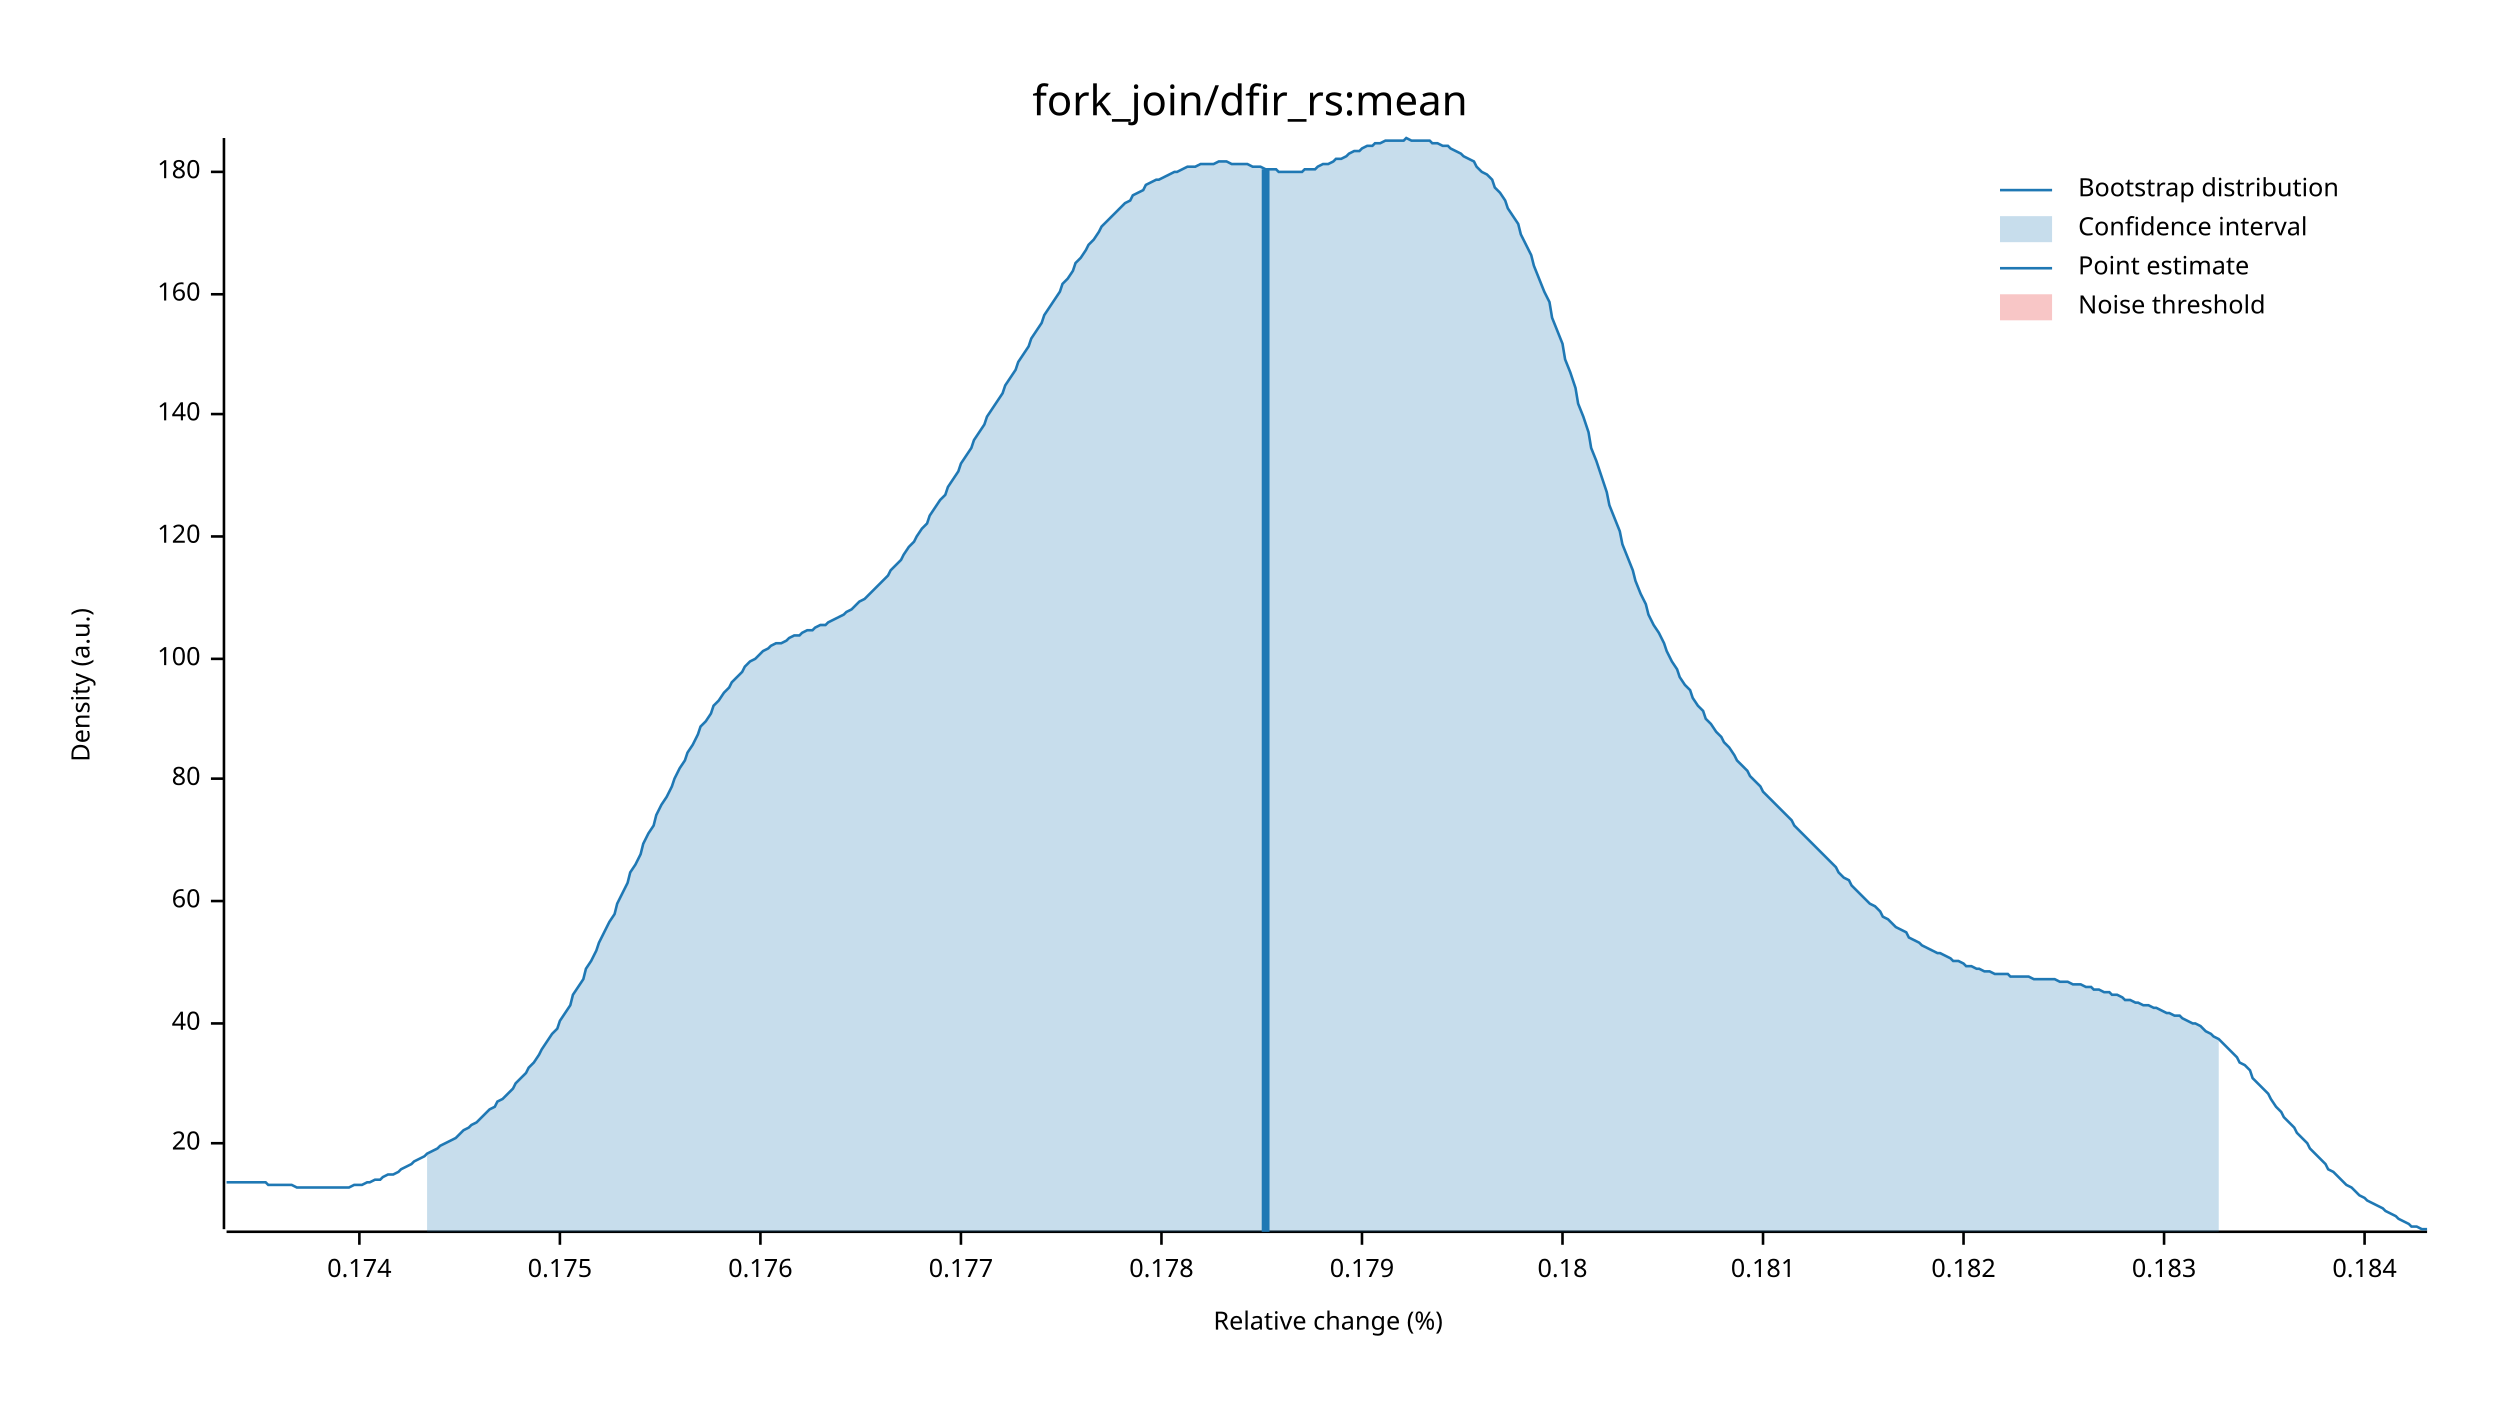
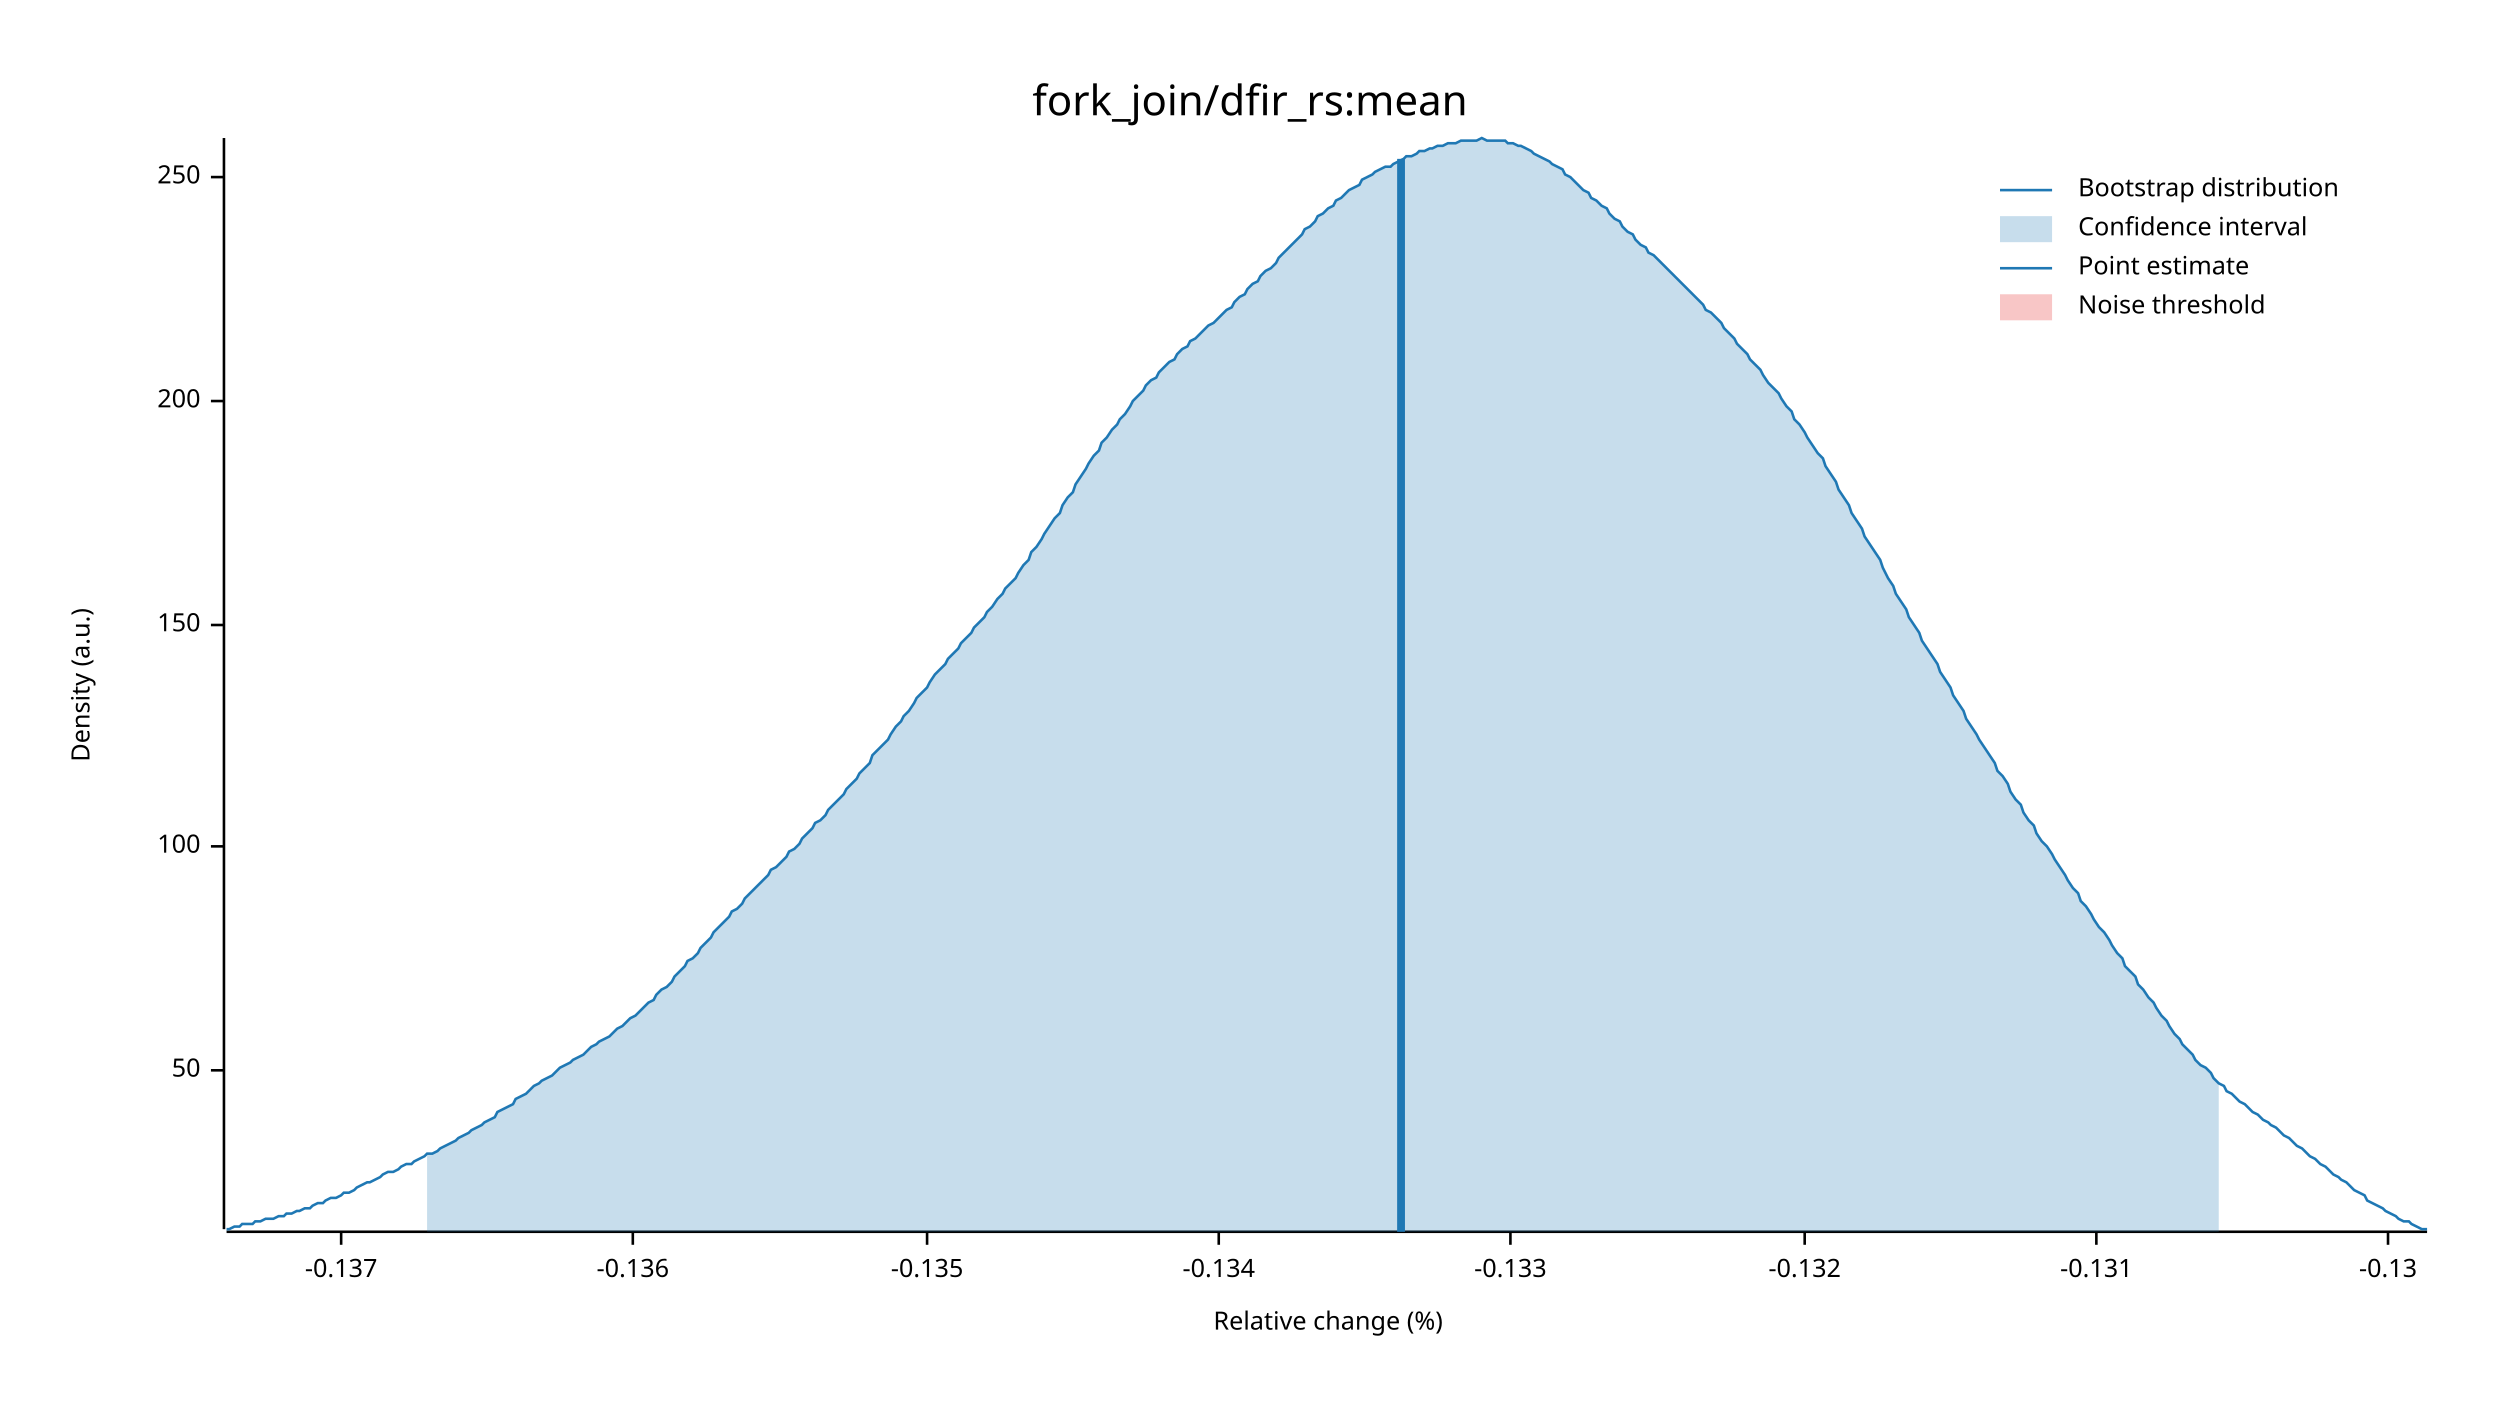
<svg xmlns="http://www.w3.org/2000/svg" width="960" height="540" viewBox="0 0 960 540">
  <text x="480" y="32" dy="0.76em" text-anchor="middle" font-family="sans-serif" font-size="16.129" opacity="1" fill="#000000">
fork_join/dfir_rs:mean
</text>
  <text x="27" y="263" dy="0.76em" text-anchor="middle" font-family="sans-serif" font-size="9.677" opacity="1" fill="#000000" transform="rotate(270, 27, 263)">
Density (a.u.)
</text>
  <text x="510" y="513" dy="-0.5ex" text-anchor="middle" font-family="sans-serif" font-size="9.677" opacity="1" fill="#000000">
Relative change (%)
</text>
  <polyline fill="none" opacity="1" stroke="#000000" stroke-width="1" points="86,53 86,472 " />
-   <text x="77" y="439" dy="0.5ex" text-anchor="end" font-family="sans-serif" font-size="9.677" opacity="1" fill="#000000">
- 20
+   <text x="77" y="411" dy="0.5ex" text-anchor="end" font-family="sans-serif" font-size="9.677" opacity="1" fill="#000000">
+ 50
</text>
-   <polyline fill="none" opacity="1" stroke="#000000" stroke-width="1" points="81,439 86,439 " />
-   <text x="77" y="393" dy="0.5ex" text-anchor="end" font-family="sans-serif" font-size="9.677" opacity="1" fill="#000000">
- 40
- </text>
-   <polyline fill="none" opacity="1" stroke="#000000" stroke-width="1" points="81,393 86,393 " />
-   <text x="77" y="346" dy="0.5ex" text-anchor="end" font-family="sans-serif" font-size="9.677" opacity="1" fill="#000000">
- 60
- </text>
-   <polyline fill="none" opacity="1" stroke="#000000" stroke-width="1" points="81,346 86,346 " />
-   <text x="77" y="299" dy="0.5ex" text-anchor="end" font-family="sans-serif" font-size="9.677" opacity="1" fill="#000000">
- 80
- </text>
-   <polyline fill="none" opacity="1" stroke="#000000" stroke-width="1" points="81,299 86,299 " />
-   <text x="77" y="253" dy="0.5ex" text-anchor="end" font-family="sans-serif" font-size="9.677" opacity="1" fill="#000000">
+   <polyline fill="none" opacity="1" stroke="#000000" stroke-width="1" points="81,411 86,411 " />
+   <text x="77" y="325" dy="0.5ex" text-anchor="end" font-family="sans-serif" font-size="9.677" opacity="1" fill="#000000">
100
</text>
-   <polyline fill="none" opacity="1" stroke="#000000" stroke-width="1" points="81,253 86,253 " />
-   <text x="77" y="206" dy="0.5ex" text-anchor="end" font-family="sans-serif" font-size="9.677" opacity="1" fill="#000000">
- 120
+   <polyline fill="none" opacity="1" stroke="#000000" stroke-width="1" points="81,325 86,325 " />
+   <text x="77" y="240" dy="0.5ex" text-anchor="end" font-family="sans-serif" font-size="9.677" opacity="1" fill="#000000">
+ 150
</text>
-   <polyline fill="none" opacity="1" stroke="#000000" stroke-width="1" points="81,206 86,206 " />
-   <text x="77" y="159" dy="0.5ex" text-anchor="end" font-family="sans-serif" font-size="9.677" opacity="1" fill="#000000">
- 140
+   <polyline fill="none" opacity="1" stroke="#000000" stroke-width="1" points="81,240 86,240 " />
+   <text x="77" y="154" dy="0.5ex" text-anchor="end" font-family="sans-serif" font-size="9.677" opacity="1" fill="#000000">
+ 200
</text>
-   <polyline fill="none" opacity="1" stroke="#000000" stroke-width="1" points="81,159 86,159 " />
-   <text x="77" y="113" dy="0.5ex" text-anchor="end" font-family="sans-serif" font-size="9.677" opacity="1" fill="#000000">
- 160
+   <polyline fill="none" opacity="1" stroke="#000000" stroke-width="1" points="81,154 86,154 " />
+   <text x="77" y="68" dy="0.5ex" text-anchor="end" font-family="sans-serif" font-size="9.677" opacity="1" fill="#000000">
+ 250
</text>
-   <polyline fill="none" opacity="1" stroke="#000000" stroke-width="1" points="81,113 86,113 " />
-   <text x="77" y="66" dy="0.5ex" text-anchor="end" font-family="sans-serif" font-size="9.677" opacity="1" fill="#000000">
- 180
+   <polyline fill="none" opacity="1" stroke="#000000" stroke-width="1" points="81,68 86,68 " />
+   <polyline fill="none" opacity="1" stroke="#000000" stroke-width="1" points="87,473 932,473 " />
+   <text x="131" y="483" dy="0.76em" text-anchor="middle" font-family="sans-serif" font-size="9.677" opacity="1" fill="#000000">
+ -0.137
</text>
-   <polyline fill="none" opacity="1" stroke="#000000" stroke-width="1" points="81,66 86,66 " />
-   <polyline fill="none" opacity="1" stroke="#000000" stroke-width="1" points="87,473 932,473 " />
-   <text x="138" y="483" dy="0.76em" text-anchor="middle" font-family="sans-serif" font-size="9.677" opacity="1" fill="#000000">
- 0.174
+   <polyline fill="none" opacity="1" stroke="#000000" stroke-width="1" points="131,473 131,478 " />
+   <text x="243" y="483" dy="0.76em" text-anchor="middle" font-family="sans-serif" font-size="9.677" opacity="1" fill="#000000">
+ -0.136
</text>
-   <polyline fill="none" opacity="1" stroke="#000000" stroke-width="1" points="138,473 138,478 " />
-   <text x="215" y="483" dy="0.76em" text-anchor="middle" font-family="sans-serif" font-size="9.677" opacity="1" fill="#000000">
- 0.175
+   <polyline fill="none" opacity="1" stroke="#000000" stroke-width="1" points="243,473 243,478 " />
+   <text x="356" y="483" dy="0.76em" text-anchor="middle" font-family="sans-serif" font-size="9.677" opacity="1" fill="#000000">
+ -0.135
</text>
-   <polyline fill="none" opacity="1" stroke="#000000" stroke-width="1" points="215,473 215,478 " />
-   <text x="292" y="483" dy="0.76em" text-anchor="middle" font-family="sans-serif" font-size="9.677" opacity="1" fill="#000000">
- 0.176
+   <polyline fill="none" opacity="1" stroke="#000000" stroke-width="1" points="356,473 356,478 " />
+   <text x="468" y="483" dy="0.76em" text-anchor="middle" font-family="sans-serif" font-size="9.677" opacity="1" fill="#000000">
+ -0.134
</text>
-   <polyline fill="none" opacity="1" stroke="#000000" stroke-width="1" points="292,473 292,478 " />
-   <text x="369" y="483" dy="0.76em" text-anchor="middle" font-family="sans-serif" font-size="9.677" opacity="1" fill="#000000">
- 0.177
+   <polyline fill="none" opacity="1" stroke="#000000" stroke-width="1" points="468,473 468,478 " />
+   <text x="580" y="483" dy="0.76em" text-anchor="middle" font-family="sans-serif" font-size="9.677" opacity="1" fill="#000000">
+ -0.133
</text>
-   <polyline fill="none" opacity="1" stroke="#000000" stroke-width="1" points="369,473 369,478 " />
-   <text x="446" y="483" dy="0.76em" text-anchor="middle" font-family="sans-serif" font-size="9.677" opacity="1" fill="#000000">
- 0.178
+   <polyline fill="none" opacity="1" stroke="#000000" stroke-width="1" points="580,473 580,478 " />
+   <text x="693" y="483" dy="0.76em" text-anchor="middle" font-family="sans-serif" font-size="9.677" opacity="1" fill="#000000">
+ -0.132
</text>
-   <polyline fill="none" opacity="1" stroke="#000000" stroke-width="1" points="446,473 446,478 " />
-   <text x="523" y="483" dy="0.76em" text-anchor="middle" font-family="sans-serif" font-size="9.677" opacity="1" fill="#000000">
- 0.179
+   <polyline fill="none" opacity="1" stroke="#000000" stroke-width="1" points="693,473 693,478 " />
+   <text x="805" y="483" dy="0.76em" text-anchor="middle" font-family="sans-serif" font-size="9.677" opacity="1" fill="#000000">
+ -0.131
</text>
-   <polyline fill="none" opacity="1" stroke="#000000" stroke-width="1" points="523,473 523,478 " />
-   <text x="600" y="483" dy="0.76em" text-anchor="middle" font-family="sans-serif" font-size="9.677" opacity="1" fill="#000000">
- 0.18
+   <polyline fill="none" opacity="1" stroke="#000000" stroke-width="1" points="805,473 805,478 " />
+   <text x="917" y="483" dy="0.76em" text-anchor="middle" font-family="sans-serif" font-size="9.677" opacity="1" fill="#000000">
+ -0.13
</text>
-   <polyline fill="none" opacity="1" stroke="#000000" stroke-width="1" points="600,473 600,478 " />
-   <text x="677" y="483" dy="0.76em" text-anchor="middle" font-family="sans-serif" font-size="9.677" opacity="1" fill="#000000">
- 0.181
- </text>
-   <polyline fill="none" opacity="1" stroke="#000000" stroke-width="1" points="677,473 677,478 " />
-   <text x="754" y="483" dy="0.76em" text-anchor="middle" font-family="sans-serif" font-size="9.677" opacity="1" fill="#000000">
- 0.182
- </text>
-   <polyline fill="none" opacity="1" stroke="#000000" stroke-width="1" points="754,473 754,478 " />
-   <text x="831" y="483" dy="0.76em" text-anchor="middle" font-family="sans-serif" font-size="9.677" opacity="1" fill="#000000">
- 0.183
- </text>
-   <polyline fill="none" opacity="1" stroke="#000000" stroke-width="1" points="831,473 831,478 " />
-   <text x="908" y="483" dy="0.76em" text-anchor="middle" font-family="sans-serif" font-size="9.677" opacity="1" fill="#000000">
- 0.184
- </text>
-   <polyline fill="none" opacity="1" stroke="#000000" stroke-width="1" points="908,473 908,478 " />
-   <polyline fill="none" opacity="1" stroke="#1F78B4" stroke-width="1" points="87,454 88,454 90,454 92,454 93,454 95,454 97,454 98,454 100,454 102,454 103,455 105,455 107,455 109,455 110,455 112,455 114,456 115,456 117,456 119,456 120,456 122,456 124,456 125,456 127,456 129,456 131,456 132,456 134,456 136,455 137,455 139,455 141,454 142,454 144,453 146,453 147,452 149,451 151,451 153,450 154,449 156,448 158,447 159,446 161,445 163,444 164,443 166,442 168,441 169,440 171,439 173,438 175,437 176,436 178,434 180,433 181,432 183,431 185,429 186,428 188,426 190,425 191,423 193,422 195,420 197,418 198,416 200,414 202,412 203,410 205,408 207,405 208,403 210,400 212,397 214,395 215,392 217,389 219,386 220,382 222,379 224,376 225,372 227,369 229,365 230,362 232,358 234,354 236,351 237,347 239,343 241,339 242,335 244,332 246,328 247,324 249,320 251,317 252,313 254,309 256,306 258,302 259,299 261,295 263,292 264,289 266,286 268,282 269,279 271,277 273,274 274,271 276,269 278,266 280,264 281,262 283,260 285,258 286,256 288,254 290,253 291,252 293,250 295,249 296,248 298,247 300,247 302,246 303,245 305,244 307,244 308,243 310,242 312,242 313,241 315,240 317,240 318,239 320,238 322,237 324,236 325,235 327,234 329,232 330,231 332,230 334,228 335,227 337,225 339,223 341,221 342,219 344,217 346,215 347,213 349,210 351,208 352,206 354,203 356,201 357,198 359,195 361,192 363,190 364,187 366,184 368,181 369,178 371,175 373,172 374,169 376,166 378,163 379,160 381,157 383,154 385,151 386,148 388,145 390,142 391,139 393,136 395,133 396,130 398,127 400,124 401,121 403,118 405,115 407,112 408,109 410,107 412,104 413,101 415,99 417,96 418,94 420,92 422,89 423,87 425,85 427,83 429,81 430,80 432,78 434,77 435,75 437,74 439,73 440,71 442,70 444,69 445,69 447,68 449,67 451,66 452,66 454,65 456,64 457,64 459,64 461,63 462,63 464,63 466,63 468,62 469,62 471,62 473,63 474,63 476,63 478,63 479,63 481,64 483,64 484,64 486,65 488,65 490,65 491,66 493,66 495,66 496,66 498,66 500,66 501,65 503,65 505,65 506,64 508,63 510,63 512,62 513,61 515,61 517,60 518,59 520,58 522,58 523,57 525,56 527,56 528,55 530,55 532,54 534,54 535,54 537,54 539,54 540,53 542,54 544,54 545,54 547,54 549,54 550,55 552,55 554,56 556,56 557,57 559,58 561,59 562,60 564,61 566,62 567,64 569,66 571,67 573,69 574,72 576,74 578,77 579,80 581,83 583,86 584,90 586,94 588,98 589,102 591,107 593,112 595,116 596,122 598,127 600,132 601,138 603,143 605,149 606,155 608,160 610,166 611,172 613,177 615,183 617,189 618,194 620,199 622,204 623,209 625,214 627,219 628,223 630,228 632,232 633,236 635,240 637,243 639,247 640,250 642,254 644,257 645,260 647,263 649,265 650,268 652,271 654,273 655,276 657,278 659,281 661,283 662,285 664,287 666,290 667,292 669,294 671,296 672,298 674,300 676,302 677,304 679,306 681,308 683,310 684,311 686,313 688,315 689,317 691,319 693,321 694,322 696,324 698,326 700,328 701,329 703,331 705,333 706,335 708,337 710,338 711,340 713,342 715,344 716,345 718,347 720,348 722,350 723,352 725,353 727,355 728,356 730,357 732,358 733,360 735,361 737,362 738,363 740,364 742,365 744,366 745,366 747,367 749,368 750,369 752,369 754,370 755,371 757,371 759,372 760,372 762,373 764,373 766,374 767,374 769,374 771,374 772,375 774,375 776,375 777,375 779,375 781,376 782,376 784,376 786,376 788,376 789,376 791,377 793,377 794,377 796,378 798,378 799,378 801,379 803,379 804,380 806,380 808,381 810,381 811,382 813,382 815,383 816,384 818,384 820,385 821,385 823,386 825,386 827,387 828,387 830,388 832,389 833,389 835,390 837,390 838,391 840,392 842,393 843,393 845,394 847,396 849,397 850,398 852,399 854,401 855,402 857,404 859,406 860,408 862,409 864,411 865,414 867,416 869,418 871,420 872,422 874,425 876,427 877,429 879,431 881,433 882,435 884,437 886,439 887,441 889,443 891,445 893,447 894,449 896,450 898,452 899,453 901,455 903,456 904,457 906,459 908,460 909,461 911,462 913,463 915,464 916,465 918,466 920,467 921,468 923,469 925,470 926,471 928,471 930,472 932,472 " />
-   <polygon opacity="0.25" fill="#1F78B4" points="164,443 166,442 168,441 169,440 171,439 173,438 175,437 176,436 178,434 180,433 181,432 183,431 185,429 186,428 188,426 190,425 191,423 193,422 195,420 197,418 198,416 200,414 202,412 203,410 205,408 207,405 208,403 210,400 212,397 214,395 215,392 217,389 219,386 220,382 222,379 224,376 225,372 227,369 229,365 230,362 232,358 234,354 236,351 237,347 239,343 241,339 242,335 244,332 246,328 247,324 249,320 251,317 252,313 254,309 256,306 258,302 259,299 261,295 263,292 264,289 266,286 268,282 269,279 271,277 273,274 274,271 276,269 278,266 280,264 281,262 283,260 285,258 286,256 288,254 290,253 291,252 293,250 295,249 296,248 298,247 300,247 302,246 303,245 305,244 307,244 308,243 310,242 312,242 313,241 315,240 317,240 318,239 320,238 322,237 324,236 325,235 327,234 329,232 330,231 332,230 334,228 335,227 337,225 339,223 341,221 342,219 344,217 346,215 347,213 349,210 351,208 352,206 354,203 356,201 357,198 359,195 361,192 363,190 364,187 366,184 368,181 369,178 371,175 373,172 374,169 376,166 378,163 379,160 381,157 383,154 385,151 386,148 388,145 390,142 391,139 393,136 395,133 396,130 398,127 400,124 401,121 403,118 405,115 407,112 408,109 410,107 412,104 413,101 415,99 417,96 418,94 420,92 422,89 423,87 425,85 427,83 429,81 430,80 432,78 434,77 435,75 437,74 439,73 440,71 442,70 444,69 445,69 447,68 449,67 451,66 452,66 454,65 456,64 457,64 459,64 461,63 462,63 464,63 466,63 468,62 469,62 471,62 473,63 474,63 476,63 478,63 479,63 481,64 483,64 484,64 486,65 488,65 490,65 491,66 493,66 495,66 496,66 498,66 500,66 501,65 503,65 505,65 506,64 508,63 510,63 512,62 513,61 515,61 517,60 518,59 520,58 522,58 523,57 525,56 527,56 528,55 530,55 532,54 534,54 535,54 537,54 539,54 540,53 542,54 544,54 545,54 547,54 549,54 550,55 552,55 554,56 556,56 557,57 559,58 561,59 562,60 564,61 566,62 567,64 569,66 571,67 573,69 574,72 576,74 578,77 579,80 581,83 583,86 584,90 586,94 588,98 589,102 591,107 593,112 595,116 596,122 598,127 600,132 601,138 603,143 605,149 606,155 608,160 610,166 611,172 613,177 615,183 617,189 618,194 620,199 622,204 623,209 625,214 627,219 628,223 630,228 632,232 633,236 635,240 637,243 639,247 640,250 642,254 644,257 645,260 647,263 649,265 650,268 652,271 654,273 655,276 657,278 659,281 661,283 662,285 664,287 666,290 667,292 669,294 671,296 672,298 674,300 676,302 677,304 679,306 681,308 683,310 684,311 686,313 688,315 689,317 691,319 693,321 694,322 696,324 698,326 700,328 701,329 703,331 705,333 706,335 708,337 710,338 711,340 713,342 715,344 716,345 718,347 720,348 722,350 723,352 725,353 727,355 728,356 730,357 732,358 733,360 735,361 737,362 738,363 740,364 742,365 744,366 745,366 747,367 749,368 750,369 752,369 754,370 755,371 757,371 759,372 760,372 762,373 764,373 766,374 767,374 769,374 771,374 772,375 774,375 776,375 777,375 779,375 781,376 782,376 784,376 786,376 788,376 789,376 791,377 793,377 794,377 796,378 798,378 799,378 801,379 803,379 804,380 806,380 808,381 810,381 811,382 813,382 815,383 816,384 818,384 820,385 821,385 823,386 825,386 827,387 828,387 830,388 832,389 833,389 835,390 837,390 838,391 840,392 842,393 843,393 845,394 847,396 849,397 850,398 852,399 852,473 164,473 " />
-   <polyline fill="none" opacity="1" stroke="#1F78B4" stroke-width="3" points="486,473 486,65 " />
+   <polyline fill="none" opacity="1" stroke="#000000" stroke-width="1" points="917,473 917,478 " />
+   <polyline fill="none" opacity="1" stroke="#1F78B4" stroke-width="1" points="87,472 88,472 90,471 92,471 93,470 95,470 97,470 98,469 100,469 102,468 103,468 105,468 107,467 109,467 110,466 112,466 114,465 115,465 117,464 119,464 120,463 122,462 124,462 125,461 127,460 129,460 131,459 132,458 134,458 136,457 137,456 139,455 141,454 142,454 144,453 146,452 147,451 149,450 151,450 153,449 154,448 156,447 158,447 159,446 161,445 163,444 164,443 166,443 168,442 169,441 171,440 173,439 175,438 176,437 178,436 180,435 181,434 183,433 185,432 186,431 188,430 190,429 191,427 193,426 195,425 197,424 198,422 200,421 202,420 203,419 205,417 207,416 208,415 210,414 212,413 214,411 215,410 217,409 219,408 220,407 222,406 224,405 225,404 227,402 229,401 230,400 232,399 234,398 236,396 237,395 239,394 241,392 242,391 244,390 246,388 247,387 249,385 251,384 252,382 254,380 256,379 258,377 259,375 261,373 263,371 264,369 266,368 268,366 269,364 271,362 273,360 274,358 276,356 278,354 280,352 281,350 283,349 285,347 286,345 288,343 290,341 291,340 293,338 295,336 296,334 298,333 300,331 302,329 303,327 305,326 307,324 308,322 310,320 312,318 313,316 315,315 317,313 318,311 320,309 322,307 324,305 325,303 327,301 329,299 330,297 332,295 334,293 335,290 337,288 339,286 341,284 342,282 344,279 346,277 347,275 349,273 351,270 352,268 354,266 356,264 357,262 359,259 361,257 363,255 364,253 366,251 368,249 369,247 371,245 373,243 374,241 376,239 378,237 379,235 381,233 383,230 385,228 386,226 388,224 390,222 391,220 393,217 395,215 396,212 398,210 400,207 401,205 403,202 405,199 407,197 408,194 410,191 412,189 413,186 415,183 417,180 418,178 420,175 422,173 423,170 425,168 427,165 429,163 430,161 432,159 434,156 435,154 437,152 439,150 440,148 442,146 444,145 445,143 447,141 449,139 451,138 452,136 454,134 456,133 457,131 459,130 461,128 462,127 464,125 466,124 468,122 469,121 471,119 473,118 474,116 476,114 478,113 479,111 481,109 483,108 484,106 486,104 488,103 490,101 491,99 493,97 495,95 496,94 498,92 500,90 501,88 503,87 505,85 506,83 508,82 510,80 512,79 513,77 515,76 517,74 518,73 520,72 522,71 523,69 525,68 527,67 528,66 530,65 532,64 534,64 535,63 537,62 539,61 540,60 542,60 544,59 545,58 547,58 549,57 550,57 552,56 554,56 556,55 557,55 559,55 561,54 562,54 564,54 566,54 567,54 569,53 571,54 573,54 574,54 576,54 578,54 579,55 581,55 583,56 584,56 586,57 588,58 589,59 591,60 593,61 595,62 596,63 598,64 600,65 601,67 603,68 605,70 606,71 608,73 610,74 611,76 613,77 615,79 617,80 618,82 620,84 622,85 623,87 625,89 627,90 628,92 630,94 632,95 633,97 635,98 637,100 639,102 640,103 642,105 644,107 645,108 647,110 649,112 650,113 652,115 654,117 655,119 657,120 659,122 661,124 662,126 664,128 666,130 667,132 669,134 671,136 672,138 674,140 676,142 677,144 679,147 681,149 683,151 684,153 686,156 688,158 689,161 691,163 693,166 694,168 696,171 698,174 700,176 701,179 703,182 705,185 706,188 708,191 710,194 711,197 713,200 715,203 716,206 718,209 720,212 722,215 723,218 725,222 727,225 728,228 730,231 732,234 733,237 735,240 737,243 738,246 740,249 742,252 744,255 745,258 747,261 749,264 750,267 752,270 754,273 755,276 757,279 759,282 760,284 762,287 764,290 766,293 767,296 769,298 771,301 772,304 774,307 776,309 777,312 779,315 781,317 782,320 784,323 786,325 788,328 789,330 791,333 793,336 794,338 796,341 798,343 799,346 801,348 803,351 804,353 806,356 808,358 810,361 811,363 813,366 815,368 816,371 818,373 820,375 821,378 823,380 825,383 827,385 828,387 830,390 832,392 833,394 835,397 837,399 838,401 840,403 842,405 843,407 845,409 847,410 849,412 850,414 852,416 854,417 855,419 857,420 859,422 860,423 862,424 864,426 865,427 867,428 869,430 871,431 872,432 874,433 876,435 877,436 879,437 881,439 882,440 884,441 886,443 887,444 889,445 891,447 893,448 894,449 896,451 898,452 899,453 901,454 903,456 904,457 906,458 908,459 909,461 911,462 913,463 915,464 916,465 918,466 920,467 921,468 923,469 925,469 926,470 928,471 930,472 932,472 " />
+   <polygon opacity="0.25" fill="#1F78B4" points="164,443 166,443 168,442 169,441 171,440 173,439 175,438 176,437 178,436 180,435 181,434 183,433 185,432 186,431 188,430 190,429 191,427 193,426 195,425 197,424 198,422 200,421 202,420 203,419 205,417 207,416 208,415 210,414 212,413 214,411 215,410 217,409 219,408 220,407 222,406 224,405 225,404 227,402 229,401 230,400 232,399 234,398 236,396 237,395 239,394 241,392 242,391 244,390 246,388 247,387 249,385 251,384 252,382 254,380 256,379 258,377 259,375 261,373 263,371 264,369 266,368 268,366 269,364 271,362 273,360 274,358 276,356 278,354 280,352 281,350 283,349 285,347 286,345 288,343 290,341 291,340 293,338 295,336 296,334 298,333 300,331 302,329 303,327 305,326 307,324 308,322 310,320 312,318 313,316 315,315 317,313 318,311 320,309 322,307 324,305 325,303 327,301 329,299 330,297 332,295 334,293 335,290 337,288 339,286 341,284 342,282 344,279 346,277 347,275 349,273 351,270 352,268 354,266 356,264 357,262 359,259 361,257 363,255 364,253 366,251 368,249 369,247 371,245 373,243 374,241 376,239 378,237 379,235 381,233 383,230 385,228 386,226 388,224 390,222 391,220 393,217 395,215 396,212 398,210 400,207 401,205 403,202 405,199 407,197 408,194 410,191 412,189 413,186 415,183 417,180 418,178 420,175 422,173 423,170 425,168 427,165 429,163 430,161 432,159 434,156 435,154 437,152 439,150 440,148 442,146 444,145 445,143 447,141 449,139 451,138 452,136 454,134 456,133 457,131 459,130 461,128 462,127 464,125 466,124 468,122 469,121 471,119 473,118 474,116 476,114 478,113 479,111 481,109 483,108 484,106 486,104 488,103 490,101 491,99 493,97 495,95 496,94 498,92 500,90 501,88 503,87 505,85 506,83 508,82 510,80 512,79 513,77 515,76 517,74 518,73 520,72 522,71 523,69 525,68 527,67 528,66 530,65 532,64 534,64 535,63 537,62 539,61 540,60 542,60 544,59 545,58 547,58 549,57 550,57 552,56 554,56 556,55 557,55 559,55 561,54 562,54 564,54 566,54 567,54 569,53 571,54 573,54 574,54 576,54 578,54 579,55 581,55 583,56 584,56 586,57 588,58 589,59 591,60 593,61 595,62 596,63 598,64 600,65 601,67 603,68 605,70 606,71 608,73 610,74 611,76 613,77 615,79 617,80 618,82 620,84 622,85 623,87 625,89 627,90 628,92 630,94 632,95 633,97 635,98 637,100 639,102 640,103 642,105 644,107 645,108 647,110 649,112 650,113 652,115 654,117 655,119 657,120 659,122 661,124 662,126 664,128 666,130 667,132 669,134 671,136 672,138 674,140 676,142 677,144 679,147 681,149 683,151 684,153 686,156 688,158 689,161 691,163 693,166 694,168 696,171 698,174 700,176 701,179 703,182 705,185 706,188 708,191 710,194 711,197 713,200 715,203 716,206 718,209 720,212 722,215 723,218 725,222 727,225 728,228 730,231 732,234 733,237 735,240 737,243 738,246 740,249 742,252 744,255 745,258 747,261 749,264 750,267 752,270 754,273 755,276 757,279 759,282 760,284 762,287 764,290 766,293 767,296 769,298 771,301 772,304 774,307 776,309 777,312 779,315 781,317 782,320 784,323 786,325 788,328 789,330 791,333 793,336 794,338 796,341 798,343 799,346 801,348 803,351 804,353 806,356 808,358 810,361 811,363 813,366 815,368 816,371 818,373 820,375 821,378 823,380 825,383 827,385 828,387 830,390 832,392 833,394 835,397 837,399 838,401 840,403 842,405 843,407 845,409 847,410 849,412 850,414 852,416 852,473 164,473 " />
+   <polyline fill="none" opacity="1" stroke="#1F78B4" stroke-width="3" points="538,473 538,61 " />
  <rect x="509" y="53" width="0" height="419" opacity="0.1" fill="#E31A1C" stroke="none" />
  <text x="798" y="68" dy="0.76em" text-anchor="start" font-family="sans-serif" font-size="9.677" opacity="1" fill="#000000">
Bootstrap distribution
</text>
  <text x="798" y="83" dy="0.76em" text-anchor="start" font-family="sans-serif" font-size="9.677" opacity="1" fill="#000000">
Confidence interval
</text>
  <text x="798" y="98" dy="0.76em" text-anchor="start" font-family="sans-serif" font-size="9.677" opacity="1" fill="#000000">
Point estimate
</text>
  <text x="798" y="113" dy="0.76em" text-anchor="start" font-family="sans-serif" font-size="9.677" opacity="1" fill="#000000">
Noise threshold
</text>
  <polyline fill="none" opacity="1" stroke="#1F78B4" stroke-width="1" points="768,73 788,73 " />
  <rect x="768" y="83" width="20" height="10" opacity="0.25" fill="#1F78B4" stroke="none" />
  <polyline fill="none" opacity="1" stroke="#1F78B4" stroke-width="1" points="768,103 788,103 " />
  <rect x="768" y="113" width="20" height="10" opacity="0.25" fill="#E31A1C" stroke="none" />
</svg>
